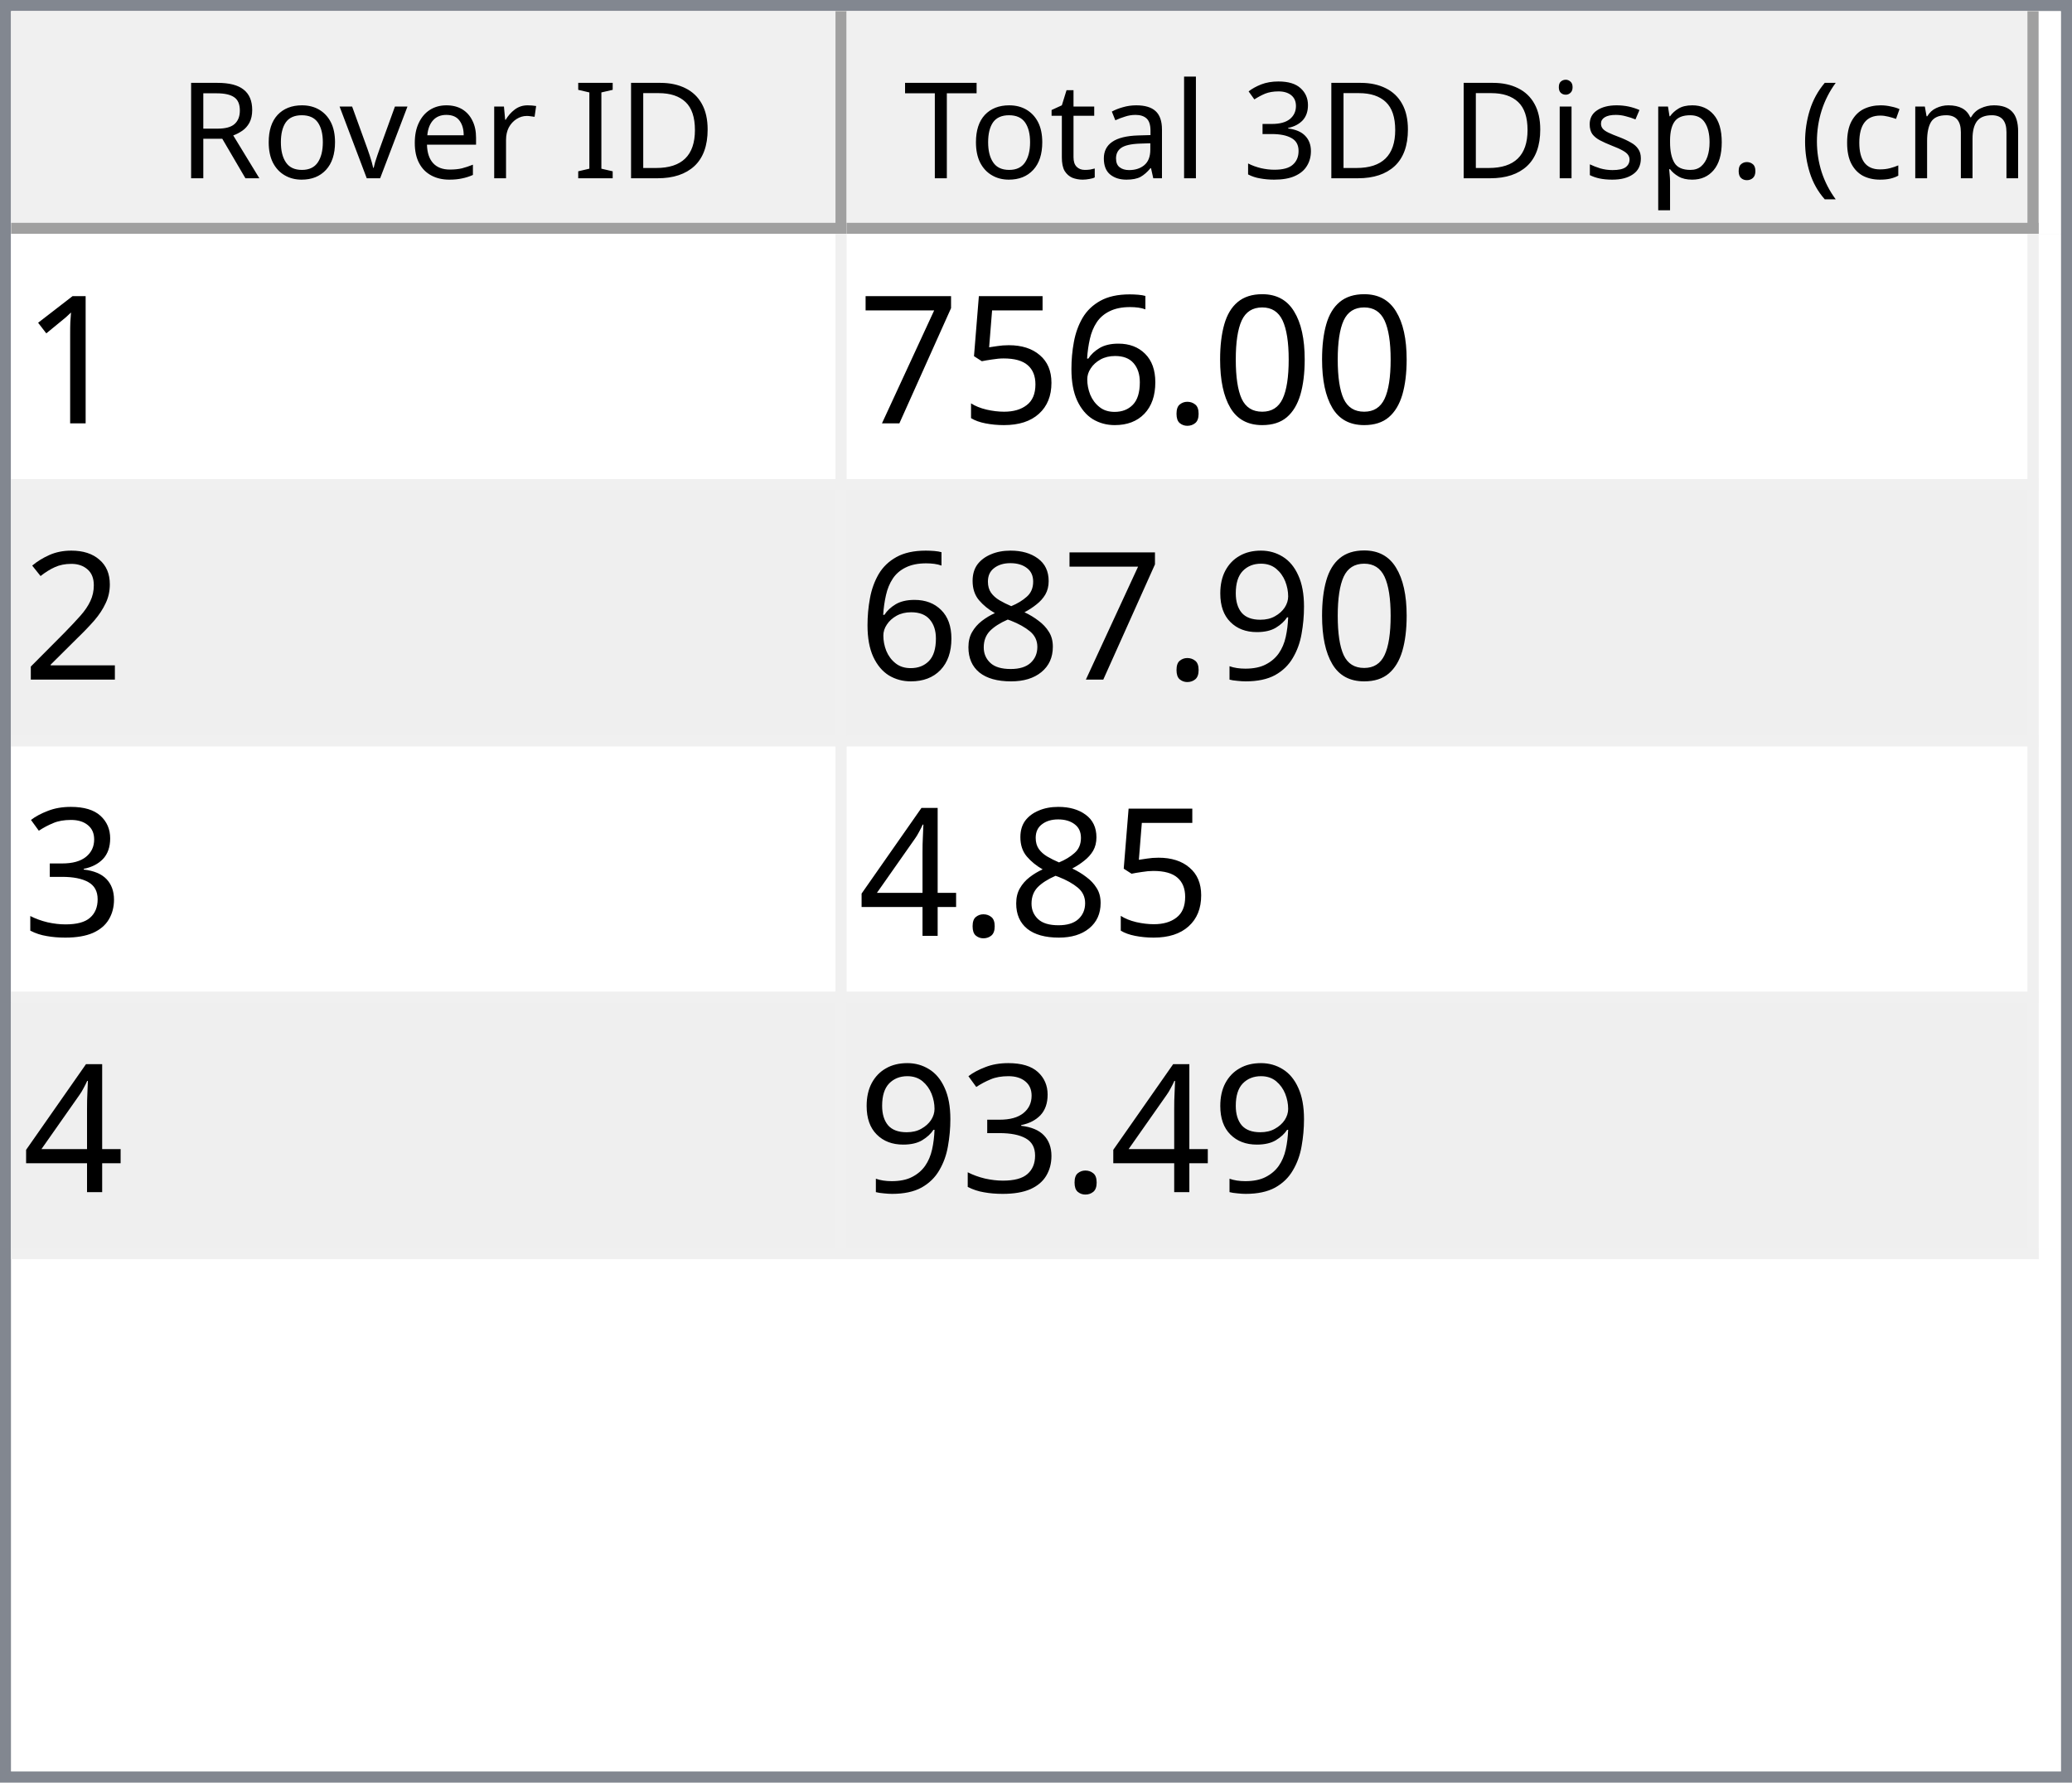
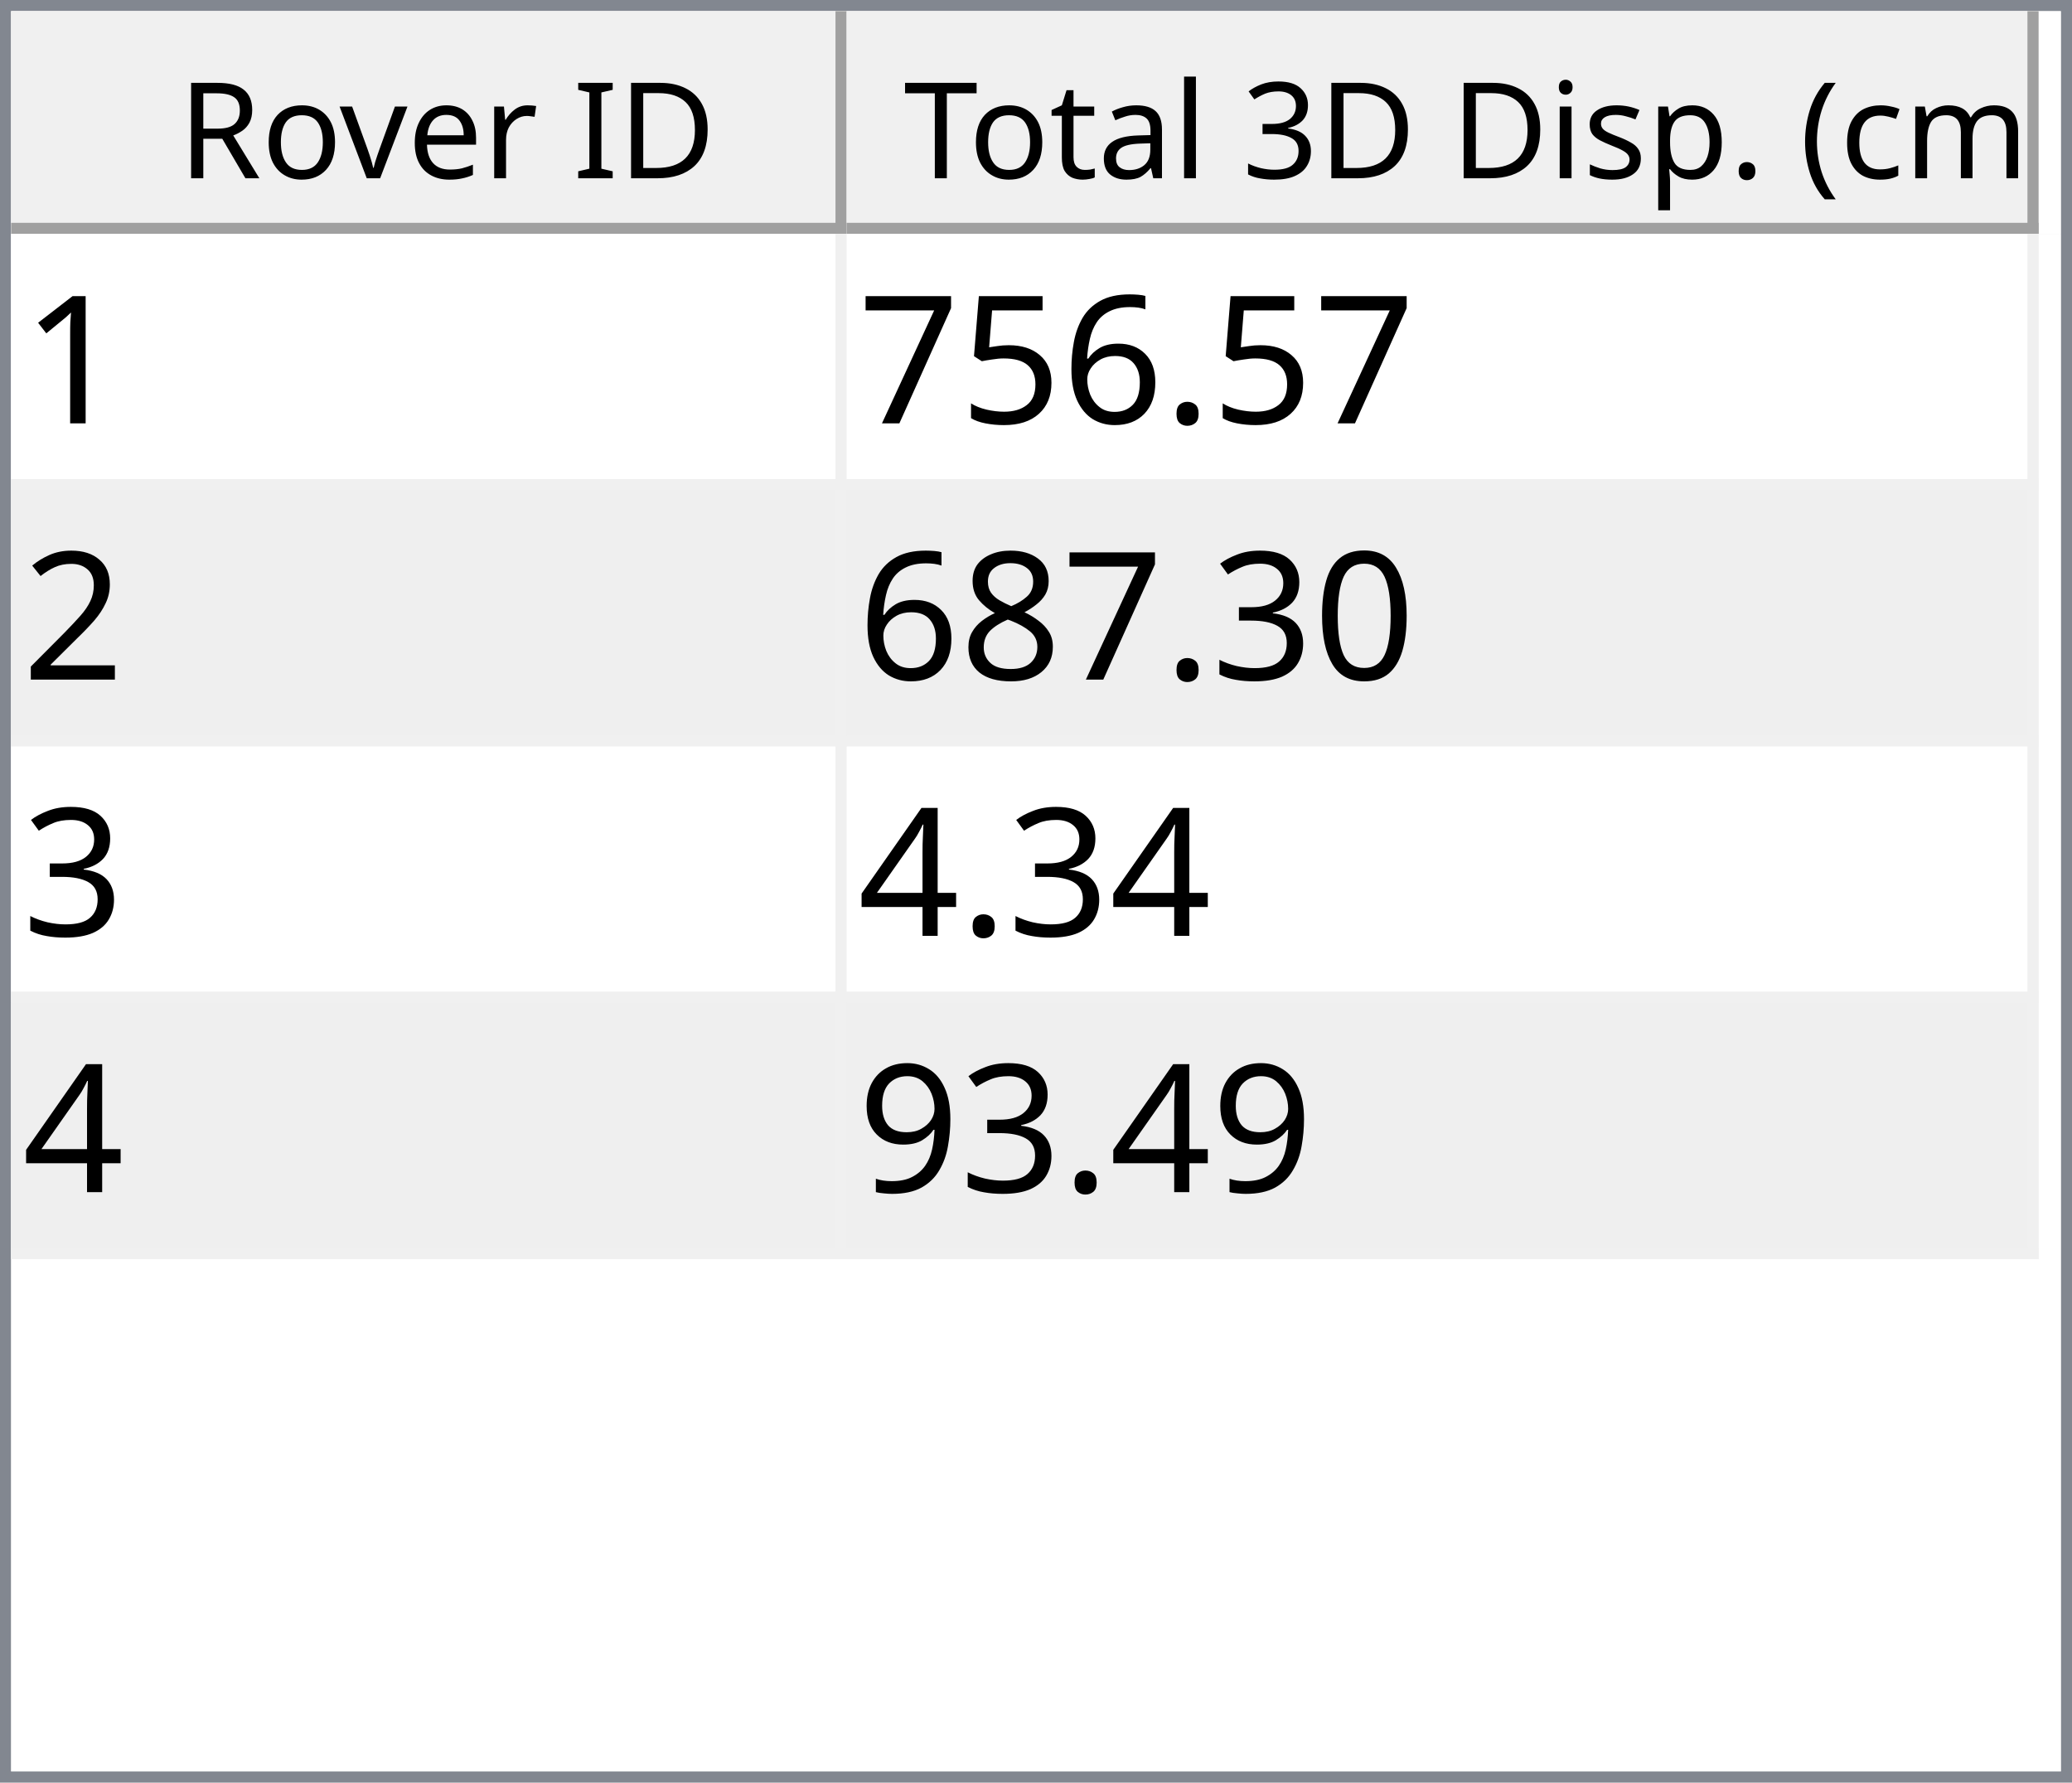
<svg xmlns="http://www.w3.org/2000/svg" style="fill-opacity:1; color-rendering:auto; color-interpolation:auto; text-rendering:auto; stroke:black; stroke-linecap:square; stroke-miterlimit:10; shape-rendering:auto; stroke-opacity:1; fill:black; stroke-dasharray:none; font-weight:normal; stroke-width:1; font-family:'Dialog'; font-style:normal; stroke-linejoin:miter; font-size:12px; stroke-dashoffset:0; image-rendering:auto;" width="186" height="160">
  <defs id="genericDefs" />
  <g>
    <defs id="defs1">
      <clipPath clipPathUnits="userSpaceOnUse" id="clipPath1">
        <path d="M0 0 L186 0 L186 160 L0 160 L0 0 Z" />
      </clipPath>
      <clipPath clipPathUnits="userSpaceOnUse" id="clipPath2">
        <path d="M0 0 L0 160 L186 160 L186 0 Z" />
      </clipPath>
      <clipPath clipPathUnits="userSpaceOnUse" id="clipPath3">
        <path d="M0 0 L0 20 L184 20 L184 0 Z" />
      </clipPath>
      <clipPath clipPathUnits="userSpaceOnUse" id="clipPath4">
        <path d="M0 0 L0 20 L75 20 L75 0 Z" />
      </clipPath>
      <clipPath clipPathUnits="userSpaceOnUse" id="clipPath5">
        <path d="M1 1 L1 19 L74 19 L74 1 Z" />
      </clipPath>
      <clipPath clipPathUnits="userSpaceOnUse" id="clipPath6">
        <path d="M0 0 L0 18 L73 18 L73 0 Z" />
      </clipPath>
      <clipPath clipPathUnits="userSpaceOnUse" id="clipPath7">
        <path d="M-0.5 -0.5 L-0.5 19.5 L74.5 19.5 L74.5 -0.5 Z" />
      </clipPath>
      <clipPath clipPathUnits="userSpaceOnUse" id="clipPath8">
        <path d="M0 0 L0 20 L107 20 L107 0 Z" />
      </clipPath>
      <clipPath clipPathUnits="userSpaceOnUse" id="clipPath9">
        <path d="M1 1 L1 19 L106 19 L106 1 Z" />
      </clipPath>
      <clipPath clipPathUnits="userSpaceOnUse" id="clipPath10">
        <path d="M0 0 L0 18 L105 18 L105 0 Z" />
      </clipPath>
      <clipPath clipPathUnits="userSpaceOnUse" id="clipPath11">
        <path d="M-0.5 -0.5 L-0.5 19.5 L106.5 19.5 L106.5 -0.5 Z" />
      </clipPath>
      <clipPath clipPathUnits="userSpaceOnUse" id="clipPath12">
        <path d="M0 0 L0 138 L184 138 L184 0 Z" />
      </clipPath>
      <clipPath clipPathUnits="userSpaceOnUse" id="clipPath13">
        <path d="M0 0 L0 92 L182 92 L182 0 Z" />
      </clipPath>
      <clipPath clipPathUnits="userSpaceOnUse" id="clipPath14">
        <path d="M-0.5 -0.5 L-0.5 91.5 L181.5 91.5 L181.5 -0.5 Z" />
      </clipPath>
      <clipPath clipPathUnits="userSpaceOnUse" id="clipPath15">
        <path d="M0 0 L0 22 L74 22 L74 0 Z" />
      </clipPath>
      <clipPath clipPathUnits="userSpaceOnUse" id="clipPath16">
        <path d="M0 0 L0 22 L106 22 L106 0 Z" />
      </clipPath>
      <font horiz-adv-x="64.551" id="font1">
        <font-face ascent="107.91" descent="25.098" units-per-em="100" style="font-style:normal; font-family:Segoe UI; font-weight:normal;" />
        <missing-glyph horiz-adv-x="64.551" d="M8.109 0 L8.109 68.266 L56.453 68.266 L56.453 0 L8.109 0 ZM15.328 7.234 L49.219 7.234 L49.219 61.031 L15.328 61.031 L15.328 7.234 Z" />
        <glyph unicode="D" horiz-adv-x="70.117" d="M9.188 0 L9.188 70.016 L28.516 70.016 Q65.531 70.016 65.531 35.891 Q65.531 19.672 55.25 9.836 Q44.969 0 27.734 0 L9.188 0 ZM17.391 62.594 L17.391 7.422 L27.828 7.422 Q41.609 7.422 49.273 14.797 Q56.938 22.172 56.938 35.688 Q56.938 62.594 28.328 62.594 L17.391 62.594 Z" />
        <glyph unicode="I" horiz-adv-x="26.611" d="M17.391 0 L9.188 0 L9.188 70.016 L17.391 70.016 L17.391 0 Z" />
        <glyph unicode=" " horiz-adv-x="27.393" d="" />
        <glyph unicode="r" horiz-adv-x="34.766" d="M34.188 41.891 Q32.078 43.5 28.125 43.5 Q23 43.5 19.555 38.672 Q16.109 33.844 16.109 25.484 L16.109 0 L8.109 0 L8.109 50 L16.109 50 L16.109 39.703 L16.312 39.703 Q18.016 44.969 21.531 47.922 Q25.047 50.875 29.391 50.875 Q32.516 50.875 34.188 50.203 L34.188 41.891 Z" />
        <glyph unicode="e" horiz-adv-x="52.295" d="M48.297 23 L12.984 23 Q13.188 14.656 17.484 10.109 Q21.781 5.562 29.297 5.562 Q37.75 5.562 44.828 11.141 L44.828 3.609 Q38.234 -1.172 27.391 -1.172 Q16.797 -1.172 10.742 5.641 Q4.688 12.453 4.688 24.812 Q4.688 36.469 11.305 43.82 Q17.922 51.172 27.734 51.172 Q37.547 51.172 42.922 44.828 Q48.297 38.484 48.297 27.203 L48.297 23 ZM40.094 29.781 Q40.047 36.719 36.75 40.578 Q33.453 44.438 27.594 44.438 Q21.922 44.438 17.969 40.383 Q14.016 36.328 13.094 29.781 L40.094 29.781 Z" />
        <glyph unicode="v" horiz-adv-x="47.9" d="M47.406 50 L27.484 0 L19.625 0 L0.688 50 L9.469 50 L22.172 13.672 Q23.578 9.672 23.922 6.688 L24.125 6.688 Q24.609 10.453 25.688 13.484 L38.969 50 L47.406 50 Z" />
        <glyph unicode="o" horiz-adv-x="58.594" d="M29 -1.172 Q17.922 -1.172 11.305 5.836 Q4.688 12.844 4.688 24.422 Q4.688 37.016 11.57 44.094 Q18.453 51.172 30.172 51.172 Q41.359 51.172 47.633 44.289 Q53.906 37.406 53.906 25.203 Q53.906 13.234 47.141 6.031 Q40.375 -1.172 29 -1.172 ZM29.594 44.438 Q21.875 44.438 17.383 39.188 Q12.891 33.938 12.891 24.703 Q12.891 15.828 17.43 10.695 Q21.969 5.562 29.594 5.562 Q37.359 5.562 41.531 10.594 Q45.703 15.625 45.703 24.906 Q45.703 34.281 41.531 39.359 Q37.359 44.438 29.594 44.438 Z" />
        <glyph unicode="R" horiz-adv-x="59.814" d="M59.375 0 L49.609 0 L37.891 19.625 Q36.281 22.359 34.766 24.289 Q33.25 26.219 31.664 27.438 Q30.078 28.656 28.25 29.219 Q26.422 29.781 24.125 29.781 L17.391 29.781 L17.391 0 L9.188 0 L9.188 70.016 L30.078 70.016 Q34.672 70.016 38.555 68.867 Q42.438 67.719 45.289 65.375 Q48.141 63.031 49.758 59.547 Q51.375 56.062 51.375 51.375 Q51.375 47.703 50.273 44.656 Q49.172 41.609 47.148 39.211 Q45.125 36.812 42.266 35.133 Q39.406 33.453 35.844 32.516 L35.844 32.328 Q37.594 31.547 38.891 30.547 Q40.188 29.547 41.359 28.18 Q42.531 26.812 43.68 25.078 Q44.828 23.344 46.234 21.047 L59.375 0 ZM17.391 62.594 L17.391 37.203 L28.516 37.203 Q31.594 37.203 34.203 38.133 Q36.812 39.062 38.719 40.797 Q40.625 42.531 41.703 45.047 Q42.781 47.562 42.781 50.688 Q42.781 56.297 39.141 59.445 Q35.5 62.594 28.609 62.594 L17.391 62.594 Z" />
        <glyph unicode=")" horiz-adv-x="30.176" d="M8.297 -15.922 L1.172 -15.922 Q16.406 2.344 16.406 26.812 Q16.406 51.469 1.078 70.016 L8.297 70.016 Q23.531 52.156 23.531 26.703 Q23.531 1.375 8.297 -15.922 Z" />
        <glyph unicode="m" horiz-adv-x="86.133" d="M79.109 0 L71.094 0 L71.094 28.719 Q71.094 37.016 68.531 40.727 Q65.969 44.438 59.906 44.438 Q54.781 44.438 51.195 39.75 Q47.609 35.062 47.609 28.516 L47.609 0 L39.594 0 L39.594 29.688 Q39.594 44.438 28.219 44.438 Q22.953 44.438 19.531 40.016 Q16.109 35.594 16.109 28.516 L16.109 0 L8.109 0 L8.109 50 L16.109 50 L16.109 42.094 L16.312 42.094 Q21.625 51.172 31.844 51.172 Q36.969 51.172 40.773 48.312 Q44.578 45.453 46 40.828 Q51.562 51.172 62.594 51.172 Q79.109 51.172 79.109 30.812 L79.109 0 Z" />
        <glyph unicode="c" horiz-adv-x="46.191" d="M42.188 2.297 Q36.422 -1.172 28.516 -1.172 Q17.828 -1.172 11.258 5.789 Q4.688 12.75 4.688 23.828 Q4.688 36.188 11.766 43.68 Q18.844 51.172 30.672 51.172 Q37.25 51.172 42.281 48.734 L42.281 40.531 Q36.719 44.438 30.375 44.438 Q22.703 44.438 17.797 38.945 Q12.891 33.453 12.891 24.516 Q12.891 15.719 17.508 10.641 Q22.125 5.562 29.891 5.562 Q36.422 5.562 42.188 9.906 L42.188 2.297 Z" />
        <glyph unicode="(" horiz-adv-x="30.176" d="M29.109 -15.922 L21.969 -15.922 Q6.844 1.375 6.844 26.703 Q6.844 52.156 21.969 70.016 L29.203 70.016 Q13.875 51.469 13.875 26.812 Q13.875 2.344 29.109 -15.922 Z" />
        <glyph unicode="." horiz-adv-x="21.68" d="M10.891 -1.078 Q8.641 -1.078 7.055 0.539 Q5.469 2.156 5.469 4.391 Q5.469 6.641 7.055 8.273 Q8.641 9.906 10.891 9.906 Q13.188 9.906 14.797 8.273 Q16.406 6.641 16.406 4.391 Q16.406 2.156 14.797 0.539 Q13.188 -1.078 10.891 -1.078 Z" />
        <glyph unicode="p" horiz-adv-x="58.789" d="M16.312 7.234 L16.109 7.234 L16.109 -23 L8.109 -23 L8.109 50 L16.109 50 L16.109 41.219 L16.312 41.219 Q22.219 51.172 33.594 51.172 Q43.266 51.172 48.688 44.461 Q54.109 37.75 54.109 26.469 Q54.109 13.922 48 6.375 Q41.891 -1.172 31.297 -1.172 Q21.578 -1.172 16.312 7.234 ZM16.109 27.391 L16.109 20.406 Q16.109 14.203 20.141 9.883 Q24.172 5.562 30.375 5.562 Q37.641 5.562 41.773 11.133 Q45.906 16.703 45.906 26.609 Q45.906 34.969 42.047 39.703 Q38.188 44.438 31.594 44.438 Q24.609 44.438 20.359 39.578 Q16.109 34.719 16.109 27.391 Z" />
        <glyph unicode="s" horiz-adv-x="42.432" d="M5.078 1.812 L5.078 10.406 Q11.625 5.562 19.484 5.562 Q30.031 5.562 30.031 12.594 Q30.031 14.594 29.125 15.992 Q28.219 17.391 26.68 18.461 Q25.141 19.531 23.07 20.383 Q21 21.234 18.609 22.172 Q15.281 23.484 12.766 24.828 Q10.25 26.172 8.57 27.859 Q6.891 29.547 6.031 31.695 Q5.172 33.844 5.172 36.719 Q5.172 40.234 6.789 42.945 Q8.406 45.656 11.086 47.484 Q13.766 49.312 17.211 50.242 Q20.656 51.172 24.312 51.172 Q30.812 51.172 35.938 48.922 L35.938 40.828 Q30.422 44.438 23.25 44.438 Q21 44.438 19.195 43.922 Q17.391 43.406 16.094 42.477 Q14.797 41.547 14.086 40.258 Q13.375 38.969 13.375 37.406 Q13.375 35.453 14.086 34.133 Q14.797 32.812 16.164 31.789 Q17.531 30.766 19.484 29.938 Q21.438 29.109 23.922 28.125 Q27.25 26.859 29.883 25.516 Q32.516 24.172 34.375 22.484 Q36.234 20.797 37.234 18.602 Q38.234 16.406 38.234 13.375 Q38.234 9.672 36.602 6.938 Q34.969 4.203 32.234 2.398 Q29.5 0.594 25.93 -0.289 Q22.359 -1.172 18.453 -1.172 Q10.75 -1.172 5.078 1.812 Z" />
        <glyph unicode="i" horiz-adv-x="24.219" d="M12.203 62.703 Q10.062 62.703 8.547 64.164 Q7.031 65.625 7.031 67.875 Q7.031 70.125 8.547 71.609 Q10.062 73.094 12.203 73.094 Q14.406 73.094 15.945 71.609 Q17.484 70.125 17.484 67.875 Q17.484 65.719 15.945 64.211 Q14.406 62.703 12.203 62.703 ZM16.109 0 L8.109 0 L8.109 50 L16.109 50 L16.109 0 Z" />
        <glyph unicode="3" horiz-adv-x="53.906" d="M46.531 19.828 Q46.531 15.094 44.75 11.211 Q42.969 7.328 39.719 4.57 Q36.469 1.812 31.93 0.297 Q27.391 -1.219 21.922 -1.219 Q11.922 -1.219 6 2.594 L6 11.188 Q13.094 5.609 22.219 5.609 Q25.875 5.609 28.828 6.539 Q31.781 7.469 33.906 9.227 Q36.031 10.984 37.18 13.477 Q38.328 15.969 38.328 19.094 Q38.328 32.812 18.797 32.812 L12.984 32.812 L12.984 39.594 L18.5 39.594 Q35.797 39.594 35.797 52.484 Q35.797 64.406 22.609 64.406 Q15.188 64.406 8.688 59.422 L8.688 67.188 Q15.375 71.188 24.609 71.188 Q29 71.188 32.57 69.969 Q36.141 68.75 38.68 66.555 Q41.219 64.359 42.609 61.281 Q44 58.203 44 54.5 Q44 40.672 30.031 36.719 L30.031 36.531 Q33.594 36.141 36.625 34.797 Q39.656 33.453 41.852 31.305 Q44.047 29.156 45.289 26.25 Q46.531 23.344 46.531 19.828 Z" />
        <glyph unicode="l" horiz-adv-x="24.219" d="M16.109 0 L8.109 0 L8.109 74.031 L16.109 74.031 L16.109 0 Z" />
        <glyph unicode="a" horiz-adv-x="50.879" d="M43.891 0 L35.891 0 L35.891 7.812 L35.688 7.812 Q30.469 -1.172 20.312 -1.172 Q12.844 -1.172 8.617 2.781 Q4.391 6.734 4.391 13.281 Q4.391 27.297 20.906 29.594 L35.891 31.688 Q35.891 44.438 25.594 44.438 Q16.547 44.438 9.281 38.281 L9.281 46.484 Q16.656 51.172 26.266 51.172 Q43.891 51.172 43.891 32.516 L43.891 0 ZM35.891 25.297 L23.828 23.641 Q18.266 22.859 15.43 20.875 Q12.594 18.891 12.594 13.875 Q12.594 10.203 15.211 7.883 Q17.828 5.562 22.172 5.562 Q28.125 5.562 32.008 9.742 Q35.891 13.922 35.891 20.312 L35.891 25.297 Z" />
        <glyph unicode="t" horiz-adv-x="33.887" d="M31.297 0.484 Q28.469 -1.078 23.828 -1.078 Q10.688 -1.078 10.688 13.578 L10.688 43.172 L2.094 43.172 L2.094 50 L10.688 50 L10.688 62.203 L18.703 64.797 L18.703 50 L31.297 50 L31.297 43.172 L18.703 43.172 L18.703 14.984 Q18.703 9.969 20.414 7.82 Q22.125 5.672 26.078 5.672 Q29.109 5.672 31.297 7.328 L31.297 0.484 Z" />
        <glyph unicode="T" horiz-adv-x="52.393" d="M50.594 62.594 L30.375 62.594 L30.375 0 L22.172 0 L22.172 62.594 L2 62.594 L2 70.016 L50.594 70.016 L50.594 62.594 Z" />
      </font>
      <font horiz-adv-x="75.0" id="font2">
        <font-face ascent="100.537" descent="21.973" units-per-em="100" style="font-style:normal; font-family:sans-serif; font-weight:normal;" />
        <missing-glyph horiz-adv-x="75.0" d="M12.5 0 L12.5 62.5 L62.5 62.5 L62.5 0 L12.5 0 ZM14.062 1.562 L60.938 1.562 L60.938 60.938 L14.062 60.938 L14.062 1.562 Z" />
        <glyph unicode="1" horiz-adv-x="55.615" d="M37.25 0 L28.469 0 L28.469 56 Q25.297 52.984 20.141 49.953 Q14.984 46.922 10.891 45.406 L10.891 53.906 Q18.266 57.375 23.781 62.305 Q29.297 67.234 31.594 71.875 L37.25 71.875 L37.25 0 Z" />
-         <glyph unicode="0" horiz-adv-x="55.615" d="M4.156 35.297 Q4.156 48 6.766 55.742 Q9.375 63.484 14.523 67.68 Q19.672 71.875 27.484 71.875 Q33.25 71.875 37.594 69.555 Q41.938 67.234 44.773 62.867 Q47.609 58.5 49.219 52.227 Q50.828 45.953 50.828 35.297 Q50.828 22.703 48.242 14.969 Q45.656 7.234 40.508 3.008 Q35.359 -1.219 27.484 -1.219 Q17.141 -1.219 11.234 6.203 Q4.156 15.141 4.156 35.297 ZM13.188 35.297 Q13.188 17.672 17.312 11.836 Q21.438 6 27.484 6 Q33.547 6 37.672 11.859 Q41.797 17.719 41.797 35.297 Q41.797 52.984 37.672 58.789 Q33.547 64.594 27.391 64.594 Q21.344 64.594 17.719 59.469 Q13.188 52.938 13.188 35.297 Z" />
        <glyph unicode="." horiz-adv-x="27.783" d="M9.078 0 L9.078 10.016 L19.094 10.016 L19.094 0 L9.078 0 Z" />
        <glyph unicode="6" horiz-adv-x="55.615" d="M49.75 54.047 L41.016 53.375 Q39.844 58.547 37.703 60.891 Q34.125 64.656 28.906 64.656 Q24.703 64.656 21.531 62.312 Q17.391 59.281 14.992 53.469 Q12.594 47.656 12.5 36.922 Q15.672 41.75 20.266 44.094 Q24.859 46.438 29.891 46.438 Q38.672 46.438 44.852 39.969 Q51.031 33.5 51.031 23.25 Q51.031 16.5 48.125 10.719 Q45.219 4.938 40.141 1.859 Q35.062 -1.219 28.609 -1.219 Q17.625 -1.219 10.695 6.859 Q3.766 14.938 3.766 33.5 Q3.766 54.25 11.422 63.672 Q18.109 71.875 29.438 71.875 Q37.891 71.875 43.289 67.141 Q48.688 62.406 49.75 54.047 ZM13.875 23.188 Q13.875 18.656 15.797 14.508 Q17.719 10.359 21.188 8.18 Q24.656 6 28.469 6 Q34.031 6 38.039 10.492 Q42.047 14.984 42.047 22.703 Q42.047 30.125 38.086 34.398 Q34.125 38.672 28.125 38.672 Q22.172 38.672 18.023 34.398 Q13.875 30.125 13.875 23.188 Z" />
        <glyph unicode="5" horiz-adv-x="55.615" d="M4.156 18.75 L13.375 19.531 Q14.406 12.797 18.141 9.398 Q21.875 6 27.156 6 Q33.5 6 37.891 10.789 Q42.281 15.578 42.281 23.484 Q42.281 31 38.062 35.352 Q33.844 39.703 27 39.703 Q22.75 39.703 19.336 37.773 Q15.922 35.844 13.969 32.766 L5.719 33.844 L12.641 70.609 L48.25 70.609 L48.25 62.203 L19.672 62.203 L15.828 42.969 Q22.266 47.469 29.344 47.469 Q38.719 47.469 45.164 40.969 Q51.609 34.469 51.609 24.266 Q51.609 14.547 45.953 7.469 Q39.062 -1.219 27.156 -1.219 Q17.391 -1.219 11.211 4.25 Q5.031 9.719 4.156 18.75 Z" />
        <glyph unicode="7" horiz-adv-x="55.615" d="M4.734 62.203 L4.734 70.656 L51.078 70.656 L51.078 63.812 Q44.234 56.547 37.523 44.484 Q30.812 32.422 27.156 19.672 Q24.516 10.688 23.781 0 L14.75 0 Q14.891 8.453 18.062 20.414 Q21.234 32.375 27.172 43.484 Q33.109 54.594 39.797 62.203 L4.734 62.203 Z" />
        <glyph unicode="2" horiz-adv-x="55.615" d="M50.344 8.453 L50.344 0 L3.031 0 Q2.938 3.172 4.047 6.109 Q5.859 10.938 9.836 15.625 Q13.812 20.312 21.344 26.469 Q33.016 36.031 37.117 41.625 Q41.219 47.219 41.219 52.203 Q41.219 57.422 37.477 61.008 Q33.734 64.594 27.734 64.594 Q21.391 64.594 17.578 60.789 Q13.766 56.984 13.719 50.25 L4.688 51.172 Q5.609 61.281 11.664 66.578 Q17.719 71.875 27.938 71.875 Q38.234 71.875 44.242 66.164 Q50.25 60.453 50.25 52 Q50.25 47.703 48.492 43.555 Q46.734 39.406 42.656 34.812 Q38.578 30.219 29.109 22.219 Q21.188 15.578 18.945 13.211 Q16.703 10.844 15.234 8.453 L50.344 8.453 Z" />
+         <glyph unicode="0" horiz-adv-x="55.615" d="M4.156 35.297 Q4.156 48 6.766 55.742 Q9.375 63.484 14.523 67.68 Q19.672 71.875 27.484 71.875 Q33.25 71.875 37.594 69.555 Q41.938 67.234 44.773 62.867 Q47.609 58.5 49.219 52.227 Q50.828 45.953 50.828 35.297 Q50.828 22.703 48.242 14.969 Q45.656 7.234 40.508 3.008 Q35.359 -1.219 27.484 -1.219 Q17.141 -1.219 11.234 6.203 Q4.156 15.141 4.156 35.297 ZM13.188 35.297 Q13.188 17.672 17.312 11.836 Q21.438 6 27.484 6 Q33.547 6 37.672 11.859 Q41.797 17.719 41.797 35.297 Q41.797 52.984 37.672 58.789 Q33.547 64.594 27.391 64.594 Q21.344 64.594 17.719 59.469 Q13.188 52.938 13.188 35.297 Z" />
+         <glyph unicode="3" horiz-adv-x="55.615" d="M4.203 18.891 L12.984 20.062 Q14.5 12.594 18.141 9.297 Q21.781 6 27 6 Q33.203 6 37.477 10.297 Q41.75 14.594 41.75 20.953 Q41.75 27 37.797 30.93 Q33.844 34.859 27.734 34.859 Q25.25 34.859 21.531 33.891 L22.516 41.609 Q23.391 41.5 23.922 41.5 Q29.547 41.5 34.039 44.43 Q38.531 47.359 38.531 53.469 Q38.531 58.297 35.258 61.477 Q31.984 64.656 26.812 64.656 Q21.688 64.656 18.266 61.43 Q14.844 58.203 13.875 51.766 L5.078 53.328 Q6.688 62.156 12.398 67.016 Q18.109 71.875 26.609 71.875 Q32.469 71.875 37.398 69.359 Q42.328 66.844 44.945 62.5 Q47.562 58.156 47.562 53.266 Q47.562 48.641 45.07 44.828 Q42.578 41.016 37.703 38.766 Q44.047 37.312 47.562 32.695 Q51.078 28.078 51.078 21.141 Q51.078 11.766 44.242 5.25 Q37.406 -1.266 26.953 -1.266 Q17.531 -1.266 11.305 4.352 Q5.078 9.969 4.203 18.891 Z" />
+         <glyph unicode="8" horiz-adv-x="55.615" d="M17.672 38.812 Q12.203 40.828 9.57 44.539 Q6.938 48.25 6.938 53.422 Q6.938 61.234 12.555 66.555 Q18.172 71.875 27.484 71.875 Q36.859 71.875 42.578 66.43 Q48.297 60.984 48.297 53.172 Q48.297 48.188 45.68 44.508 Q43.062 40.828 37.75 38.812 Q44.344 36.672 47.781 31.883 Q51.219 27.094 51.219 20.453 Q51.219 11.281 44.727 5.031 Q38.234 -1.219 27.641 -1.219 Q17.047 -1.219 10.547 5.055 Q4.047 11.328 4.047 20.703 Q4.047 27.688 7.594 32.398 Q11.141 37.109 17.672 38.812 ZM15.922 53.719 Q15.922 48.641 19.195 45.414 Q22.469 42.188 27.688 42.188 Q32.766 42.188 36.016 45.383 Q39.266 48.578 39.266 53.219 Q39.266 58.062 35.914 61.359 Q32.562 64.656 27.594 64.656 Q22.562 64.656 19.242 61.43 Q15.922 58.203 15.922 53.719 ZM13.094 20.656 Q13.094 16.891 14.875 13.375 Q16.656 9.859 20.172 7.93 Q23.688 6 27.734 6 Q34.031 6 38.133 10.055 Q42.234 14.109 42.234 20.359 Q42.234 26.703 38.016 30.859 Q33.797 35.016 27.438 35.016 Q21.234 35.016 17.164 30.914 Q13.094 26.812 13.094 20.656 Z" />
+         <glyph unicode="4" horiz-adv-x="55.615" d="M32.328 0 L32.328 17.141 L1.266 17.141 L1.266 25.203 L33.938 71.578 L41.109 71.578 L41.109 25.203 L50.781 25.203 L50.781 17.141 L41.109 17.141 L41.109 0 L32.328 0 ZM32.328 25.203 L32.328 57.469 L9.906 25.203 L32.328 25.203 Z" />
        <glyph unicode="9" horiz-adv-x="55.615" d="M5.469 16.547 L13.922 17.328 Q14.984 11.375 18.016 8.688 Q21.047 6 25.781 6 Q29.828 6 32.883 7.859 Q35.938 9.719 37.891 12.82 Q39.844 15.922 41.164 21.195 Q42.484 26.469 42.484 31.938 Q42.484 32.516 42.438 33.688 Q39.797 29.5 35.234 26.883 Q30.672 24.266 25.344 24.266 Q16.453 24.266 10.305 30.711 Q4.156 37.156 4.156 47.703 Q4.156 58.594 10.578 65.234 Q17 71.875 26.656 71.875 Q33.641 71.875 39.43 68.117 Q45.219 64.359 48.219 57.398 Q51.219 50.438 51.219 37.25 Q51.219 23.531 48.242 15.406 Q45.266 7.281 39.383 3.031 Q33.5 -1.219 25.594 -1.219 Q17.188 -1.219 11.867 3.445 Q6.547 8.109 5.469 16.547 ZM41.453 48.141 Q41.453 55.719 37.43 60.156 Q33.406 64.594 27.734 64.594 Q21.875 64.594 17.531 59.812 Q13.188 55.031 13.188 47.406 Q13.188 40.578 17.312 36.305 Q21.438 32.031 27.484 32.031 Q33.594 32.031 37.523 36.305 Q41.453 40.578 41.453 48.141 Z" />
-         <glyph unicode="8" horiz-adv-x="55.615" d="M17.672 38.812 Q12.203 40.828 9.57 44.539 Q6.938 48.25 6.938 53.422 Q6.938 61.234 12.555 66.555 Q18.172 71.875 27.484 71.875 Q36.859 71.875 42.578 66.43 Q48.297 60.984 48.297 53.172 Q48.297 48.188 45.68 44.508 Q43.062 40.828 37.75 38.812 Q44.344 36.672 47.781 31.883 Q51.219 27.094 51.219 20.453 Q51.219 11.281 44.727 5.031 Q38.234 -1.219 27.641 -1.219 Q17.047 -1.219 10.547 5.055 Q4.047 11.328 4.047 20.703 Q4.047 27.688 7.594 32.398 Q11.141 37.109 17.672 38.812 ZM15.922 53.719 Q15.922 48.641 19.195 45.414 Q22.469 42.188 27.688 42.188 Q32.766 42.188 36.016 45.383 Q39.266 48.578 39.266 53.219 Q39.266 58.062 35.914 61.359 Q32.562 64.656 27.594 64.656 Q22.562 64.656 19.242 61.43 Q15.922 58.203 15.922 53.719 ZM13.094 20.656 Q13.094 16.891 14.875 13.375 Q16.656 9.859 20.172 7.93 Q23.688 6 27.734 6 Q34.031 6 38.133 10.055 Q42.234 14.109 42.234 20.359 Q42.234 26.703 38.016 30.859 Q33.797 35.016 27.438 35.016 Q21.234 35.016 17.164 30.914 Q13.094 26.812 13.094 20.656 Z" />
-         <glyph unicode="3" horiz-adv-x="55.615" d="M4.203 18.891 L12.984 20.062 Q14.5 12.594 18.141 9.297 Q21.781 6 27 6 Q33.203 6 37.477 10.297 Q41.75 14.594 41.75 20.953 Q41.75 27 37.797 30.93 Q33.844 34.859 27.734 34.859 Q25.25 34.859 21.531 33.891 L22.516 41.609 Q23.391 41.5 23.922 41.5 Q29.547 41.5 34.039 44.43 Q38.531 47.359 38.531 53.469 Q38.531 58.297 35.258 61.477 Q31.984 64.656 26.812 64.656 Q21.688 64.656 18.266 61.43 Q14.844 58.203 13.875 51.766 L5.078 53.328 Q6.688 62.156 12.398 67.016 Q18.109 71.875 26.609 71.875 Q32.469 71.875 37.398 69.359 Q42.328 66.844 44.945 62.5 Q47.562 58.156 47.562 53.266 Q47.562 48.641 45.07 44.828 Q42.578 41.016 37.703 38.766 Q44.047 37.312 47.562 32.695 Q51.078 28.078 51.078 21.141 Q51.078 11.766 44.242 5.25 Q37.406 -1.266 26.953 -1.266 Q17.531 -1.266 11.305 4.352 Q5.078 9.969 4.203 18.891 Z" />
-         <glyph unicode="4" horiz-adv-x="55.615" d="M32.328 0 L32.328 17.141 L1.266 17.141 L1.266 25.203 L33.938 71.578 L41.109 71.578 L41.109 25.203 L50.781 25.203 L50.781 17.141 L41.109 17.141 L41.109 0 L32.328 0 ZM32.328 25.203 L32.328 57.469 L9.906 25.203 L32.328 25.203 Z" />
      </font>
    </defs>
    <g style="fill:white; stroke:white;">
      <rect x="0" y="0" width="186" style="clip-path:url(#clipPath1); stroke:none;" height="160" />
    </g>
    <g style="fill:white; text-rendering:optimizeSpeed; color-rendering:optimizeSpeed; image-rendering:optimizeSpeed; shape-rendering:crispEdges; stroke:white; color-interpolation:sRGB;">
      <rect x="0" width="186" height="160" y="0" style="stroke:none;" />
      <path style="stroke:none;" d="M0 160 L186 160 L186 0 L0 0 Z" />
    </g>
    <g style="fill:rgb(240,240,240); font-family:'Segoe UI'; stroke:rgb(240,240,240);">
      <rect x="0" y="0" width="186" style="clip-path:url(#clipPath2); stroke:none;" height="160" />
    </g>
    <g style="fill:rgb(130,135,144); font-family:'Segoe UI'; stroke:rgb(130,135,144);">
      <path d="M0 0 L186 0 L186 160 L0 160 L0 0 ZM1 1 L185 1 L185 159 L1 159 L1 1 Z" style="fill-rule:evenodd; clip-path:url(#clipPath2); stroke:none;" />
    </g>
    <g style="fill:white; font-family:'Segoe UI'; stroke:white;" transform="translate(1,1)">
      <rect x="0" y="0" width="184" style="clip-path:url(#clipPath3); stroke:none;" height="20" />
    </g>
    <g style="fill:rgb(240,240,240); font-family:'Segoe UI'; stroke:rgb(240,240,240);" transform="translate(1,1)">
      <rect x="0" y="0" width="75" style="clip-path:url(#clipPath4); stroke:none;" height="20" />
    </g>
    <g style="font-family:'Segoe UI';" transform="translate(2,2)">
      <text x="14" xml:space="preserve" y="14" style="clip-path:url(#clipPath6); stroke:none;">Rover ID</text>
    </g>
    <g style="fill:rgb(160,160,160); font-family:'Segoe UI'; stroke:rgb(160,160,160); stroke-linejoin:bevel;" transform="translate(1.5,1.5)">
      <line x1="74" x2="74" y1="0" style="fill:none; clip-path:url(#clipPath7);" y2="19" />
    </g>
    <g style="fill:rgb(160,160,160); font-family:'Segoe UI'; stroke:rgb(160,160,160); stroke-linejoin:bevel;" transform="matrix(1,0,0,1,1,1) translate(0.5,0.5)">
      <line x1="0" x2="74" y1="19" style="fill:none; clip-path:url(#clipPath7);" y2="19" />
    </g>
    <g style="fill:rgb(240,240,240); font-family:'Segoe UI'; stroke:rgb(240,240,240);" transform="translate(76,1)">
      <rect x="0" y="0" width="107" style="clip-path:url(#clipPath8); stroke:none;" height="20" />
    </g>
    <g style="font-family:'Segoe UI';" transform="translate(77,2)">
      <text x="1" xml:space="preserve" y="14" style="clip-path:url(#clipPath10); stroke:none;"> Total 3D Disp. (cm)</text>
    </g>
    <g style="fill:rgb(160,160,160); font-family:'Segoe UI'; stroke:rgb(160,160,160); stroke-linejoin:bevel;" transform="translate(76.5,1.5)">
      <line x1="106" x2="106" y1="0" style="fill:none; clip-path:url(#clipPath11);" y2="19" />
    </g>
    <g style="fill:rgb(160,160,160); font-family:'Segoe UI'; stroke:rgb(160,160,160); stroke-linejoin:bevel;" transform="matrix(1,0,0,1,76,1) translate(0.5,0.5)">
      <line x1="0" x2="106" y1="19" style="fill:none; clip-path:url(#clipPath11);" y2="19" />
    </g>
    <g style="fill:white; font-family:'Segoe UI'; stroke:white;" transform="translate(1,21)">
      <rect x="0" y="0" width="184" style="clip-path:url(#clipPath12); stroke:none;" height="138" />
    </g>
    <g style="fill:rgb(240,240,240); font-size:16px; font-family:sans-serif; stroke:rgb(240,240,240);" transform="translate(1,21)">
      <rect x="0" y="0" width="182" style="clip-path:url(#clipPath13); stroke:none;" height="92" />
      <line transform="translate(0.5,0.5)" x1="0" x2="181" y1="22" style="clip-path:url(#clipPath14); fill:none; stroke-linejoin:bevel;" y2="22" />
    </g>
    <g transform="matrix(1,0,0,1,1,21) translate(0.5,0.5)" style="fill:rgb(240,240,240); font-size:16px; font-family:sans-serif; stroke:rgb(240,240,240); stroke-linejoin:bevel;">
      <line x1="0" x2="181" y1="45" style="fill:none; clip-path:url(#clipPath14);" y2="45" />
    </g>
    <g transform="matrix(1,0,0,1,1,21) translate(0.5,0.5)" style="fill:rgb(240,240,240); font-size:16px; font-family:sans-serif; stroke:rgb(240,240,240); stroke-linejoin:bevel;">
      <line x1="0" x2="181" y1="68" style="fill:none; clip-path:url(#clipPath14);" y2="68" />
    </g>
    <g transform="matrix(1,0,0,1,1,21) translate(0.5,0.5)" style="fill:rgb(240,240,240); font-size:16px; font-family:sans-serif; stroke:rgb(240,240,240); stroke-linejoin:bevel;">
      <line x1="0" x2="181" y1="91" style="fill:none; clip-path:url(#clipPath14);" y2="91" />
    </g>
    <g transform="matrix(1,0,0,1,1,21) translate(0.5,0.5)" style="fill:rgb(240,240,240); font-size:16px; font-family:sans-serif; stroke:rgb(240,240,240); stroke-linejoin:bevel;">
      <line x1="74" x2="74" y1="0" style="fill:none; clip-path:url(#clipPath14);" y2="91" />
    </g>
    <g transform="matrix(1,0,0,1,1,21) translate(0.5,0.5)" style="fill:rgb(240,240,240); font-size:16px; font-family:sans-serif; stroke:rgb(240,240,240); stroke-linejoin:bevel;">
      <line x1="181" x2="181" y1="0" style="fill:none; clip-path:url(#clipPath14);" y2="91" />
    </g>
    <g style="fill:white; font-size:16px; font-family:sans-serif; stroke:white;" transform="matrix(1,0,0,1,1,21)">
      <rect x="0" y="0" width="74" style="clip-path:url(#clipPath15); stroke:none;" height="22" />
      <text x="1" y="17" style="fill:black; clip-path:url(#clipPath15); stroke:none;" xml:space="preserve">1</text>
    </g>
    <g style="fill:white; font-size:16px; font-family:sans-serif; stroke:white;" transform="matrix(1,0,0,1,1,21) translate(75,0)">
      <rect x="0" y="0" width="106" style="clip-path:url(#clipPath16); stroke:none;" height="22" />
-       <text x="1" y="17" style="fill:black; clip-path:url(#clipPath16); stroke:none;" xml:space="preserve">756.00</text>
+       <text x="1" y="17" style="fill:black; clip-path:url(#clipPath16); stroke:none;" xml:space="preserve">756.57</text>
    </g>
    <g style="fill:rgb(239,239,239); font-size:16px; font-family:sans-serif; stroke:rgb(239,239,239);" transform="matrix(1,0,0,1,1,21) translate(0,23)">
      <rect x="0" y="0" width="74" style="clip-path:url(#clipPath15); stroke:none;" height="22" />
      <text x="1" y="17" style="fill:black; clip-path:url(#clipPath15); stroke:none;" xml:space="preserve">2</text>
    </g>
    <g style="fill:rgb(239,239,239); font-size:16px; font-family:sans-serif; stroke:rgb(239,239,239);" transform="matrix(1,0,0,1,1,21) translate(75,23)">
      <rect x="0" y="0" width="106" style="clip-path:url(#clipPath16); stroke:none;" height="22" />
-       <text x="1" y="17" style="fill:black; clip-path:url(#clipPath16); stroke:none;" xml:space="preserve">687.90</text>
+       <text x="1" y="17" style="fill:black; clip-path:url(#clipPath16); stroke:none;" xml:space="preserve">687.30</text>
    </g>
    <g style="fill:white; font-size:16px; font-family:sans-serif; stroke:white;" transform="matrix(1,0,0,1,1,21) translate(0,46)">
      <rect x="0" y="0" width="74" style="clip-path:url(#clipPath15); stroke:none;" height="22" />
      <text x="1" y="17" style="fill:black; clip-path:url(#clipPath15); stroke:none;" xml:space="preserve">3</text>
    </g>
    <g style="fill:white; font-size:16px; font-family:sans-serif; stroke:white;" transform="matrix(1,0,0,1,1,21) translate(75,46)">
      <rect x="0" y="0" width="106" style="clip-path:url(#clipPath16); stroke:none;" height="22" />
-       <text x="1" y="17" style="fill:black; clip-path:url(#clipPath16); stroke:none;" xml:space="preserve">4.85</text>
+       <text x="1" y="17" style="fill:black; clip-path:url(#clipPath16); stroke:none;" xml:space="preserve">4.34</text>
    </g>
    <g style="fill:rgb(239,239,239); font-size:16px; font-family:sans-serif; stroke:rgb(239,239,239);" transform="matrix(1,0,0,1,1,21) translate(0,69)">
      <rect x="0" y="0" width="74" style="clip-path:url(#clipPath15); stroke:none;" height="22" />
      <text x="1" y="17" style="fill:black; clip-path:url(#clipPath15); stroke:none;" xml:space="preserve">4</text>
    </g>
    <g style="fill:rgb(239,239,239); font-size:16px; font-family:sans-serif; stroke:rgb(239,239,239);" transform="matrix(1,0,0,1,1,21) translate(75,69)">
      <rect x="0" y="0" width="106" style="clip-path:url(#clipPath16); stroke:none;" height="22" />
      <text x="1" y="17" style="fill:black; clip-path:url(#clipPath16); stroke:none;" xml:space="preserve">93.49</text>
    </g>
  </g>
</svg>
